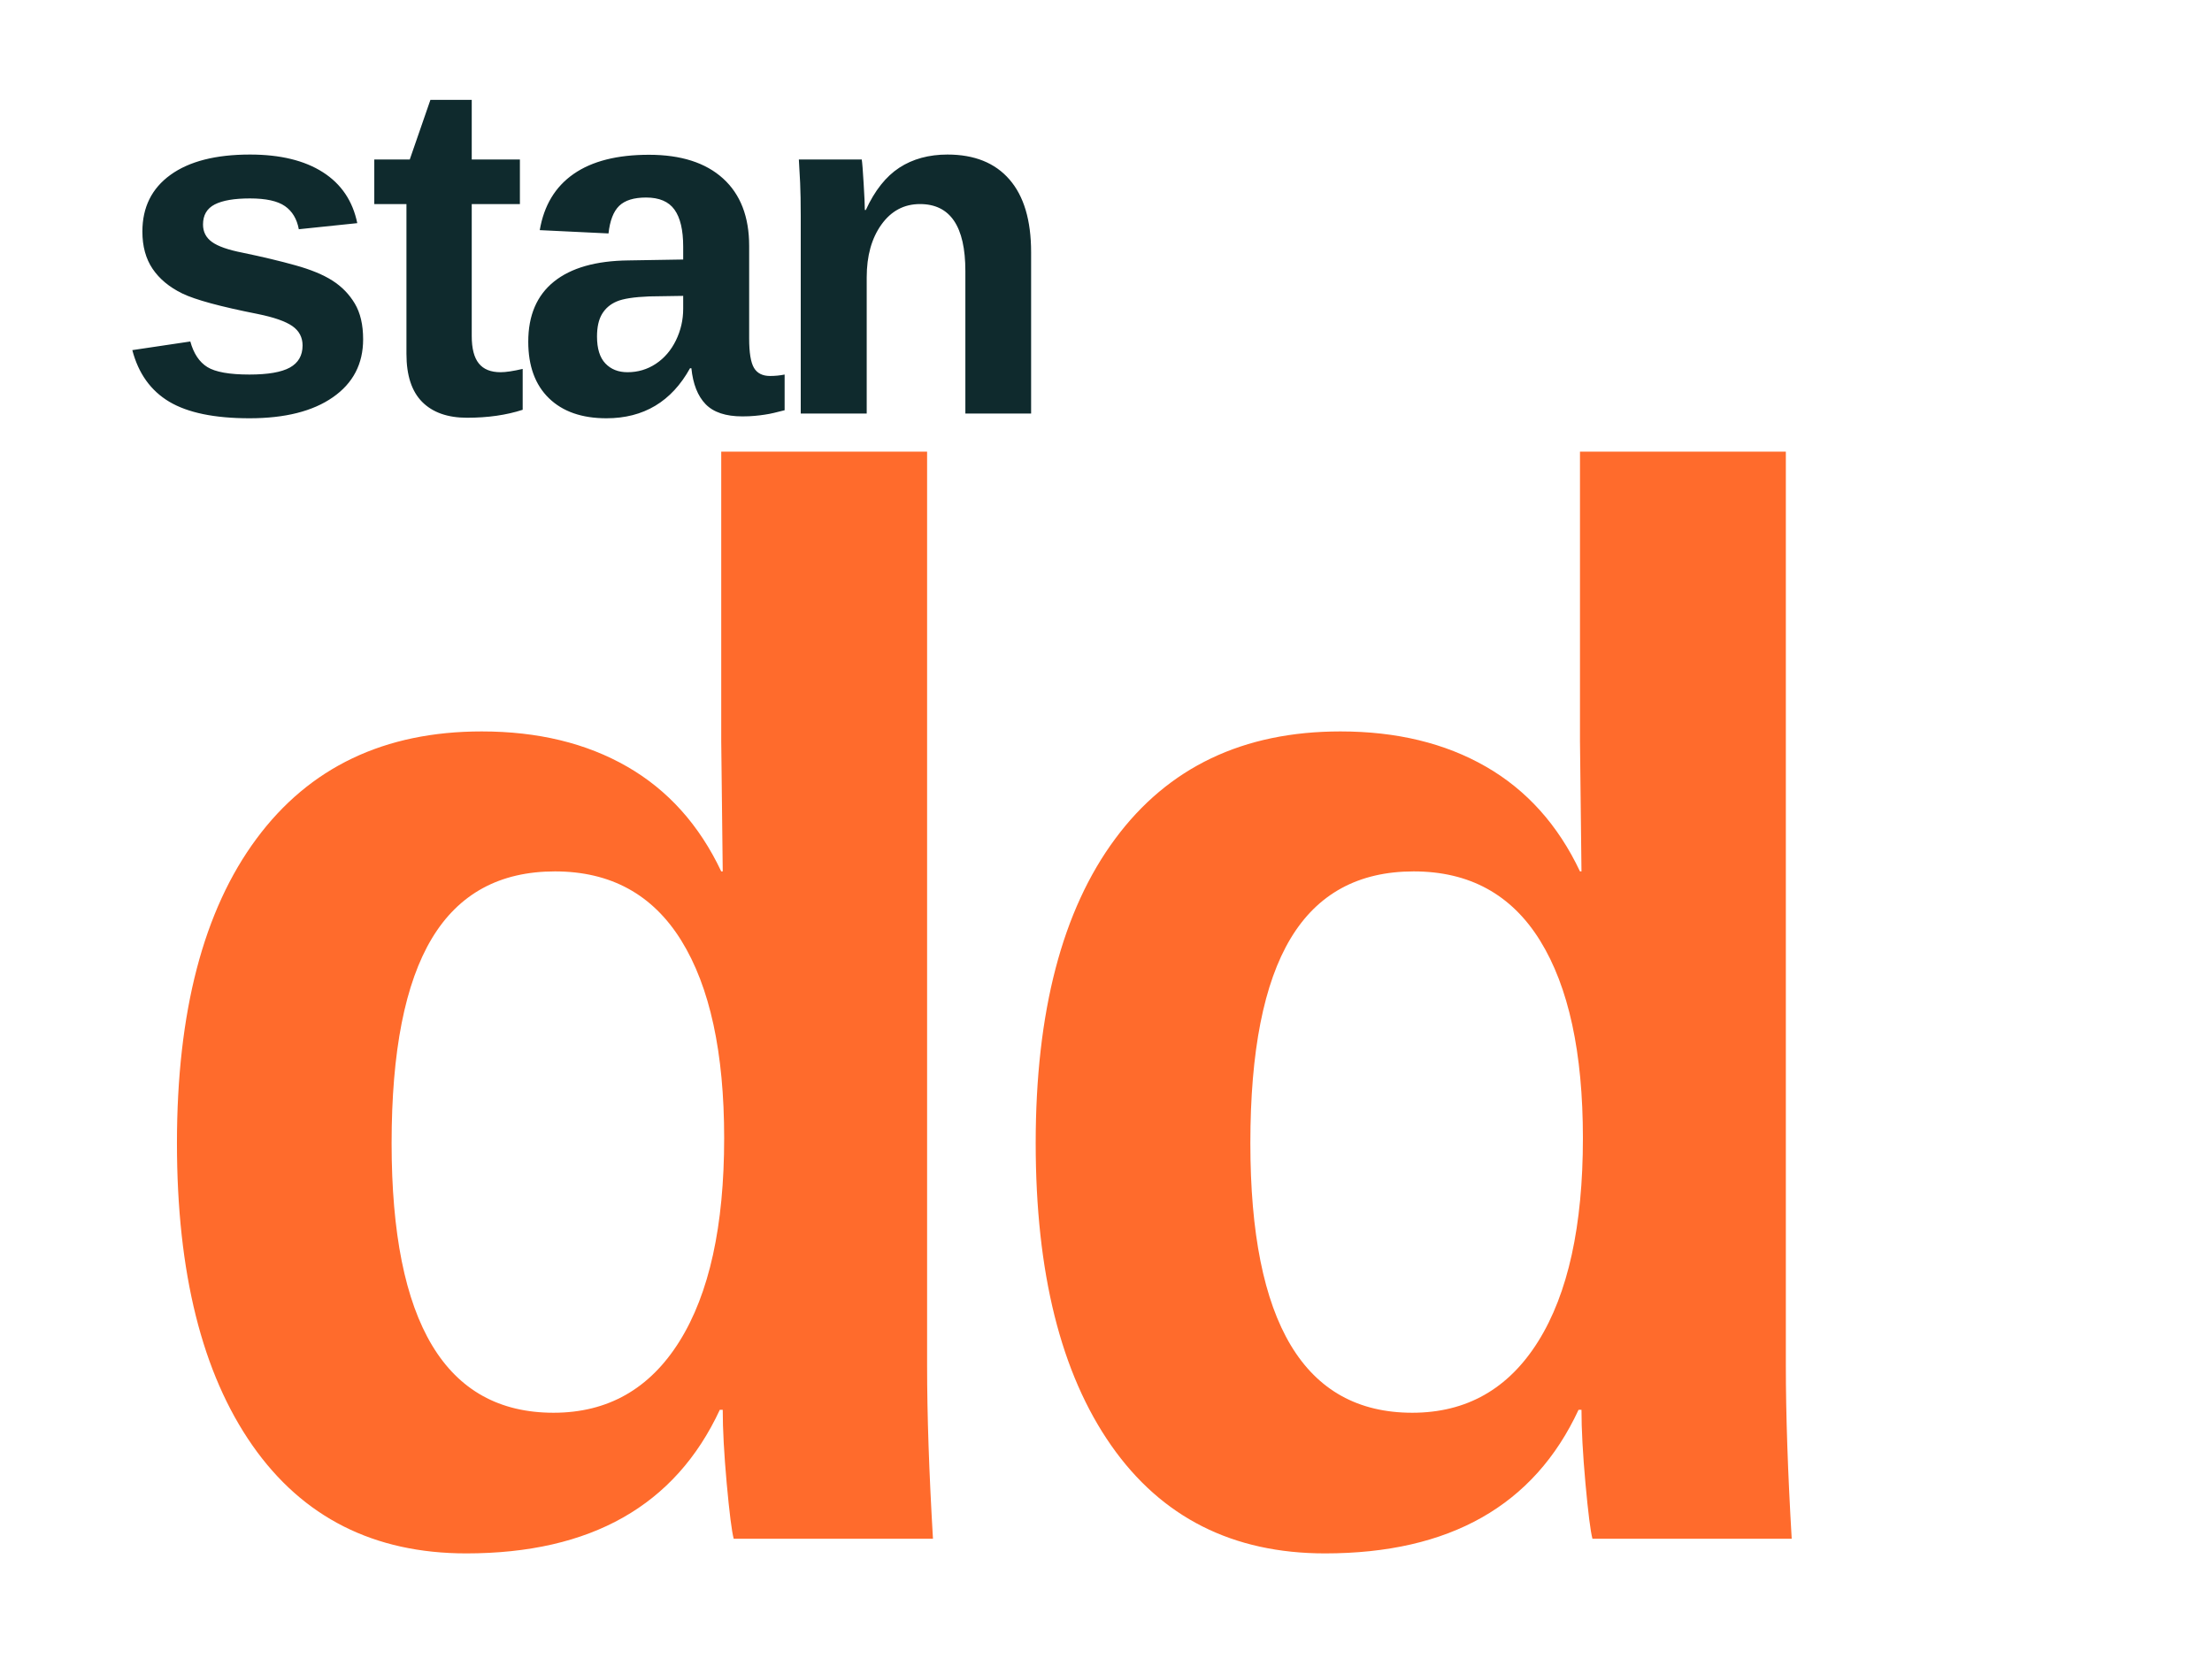
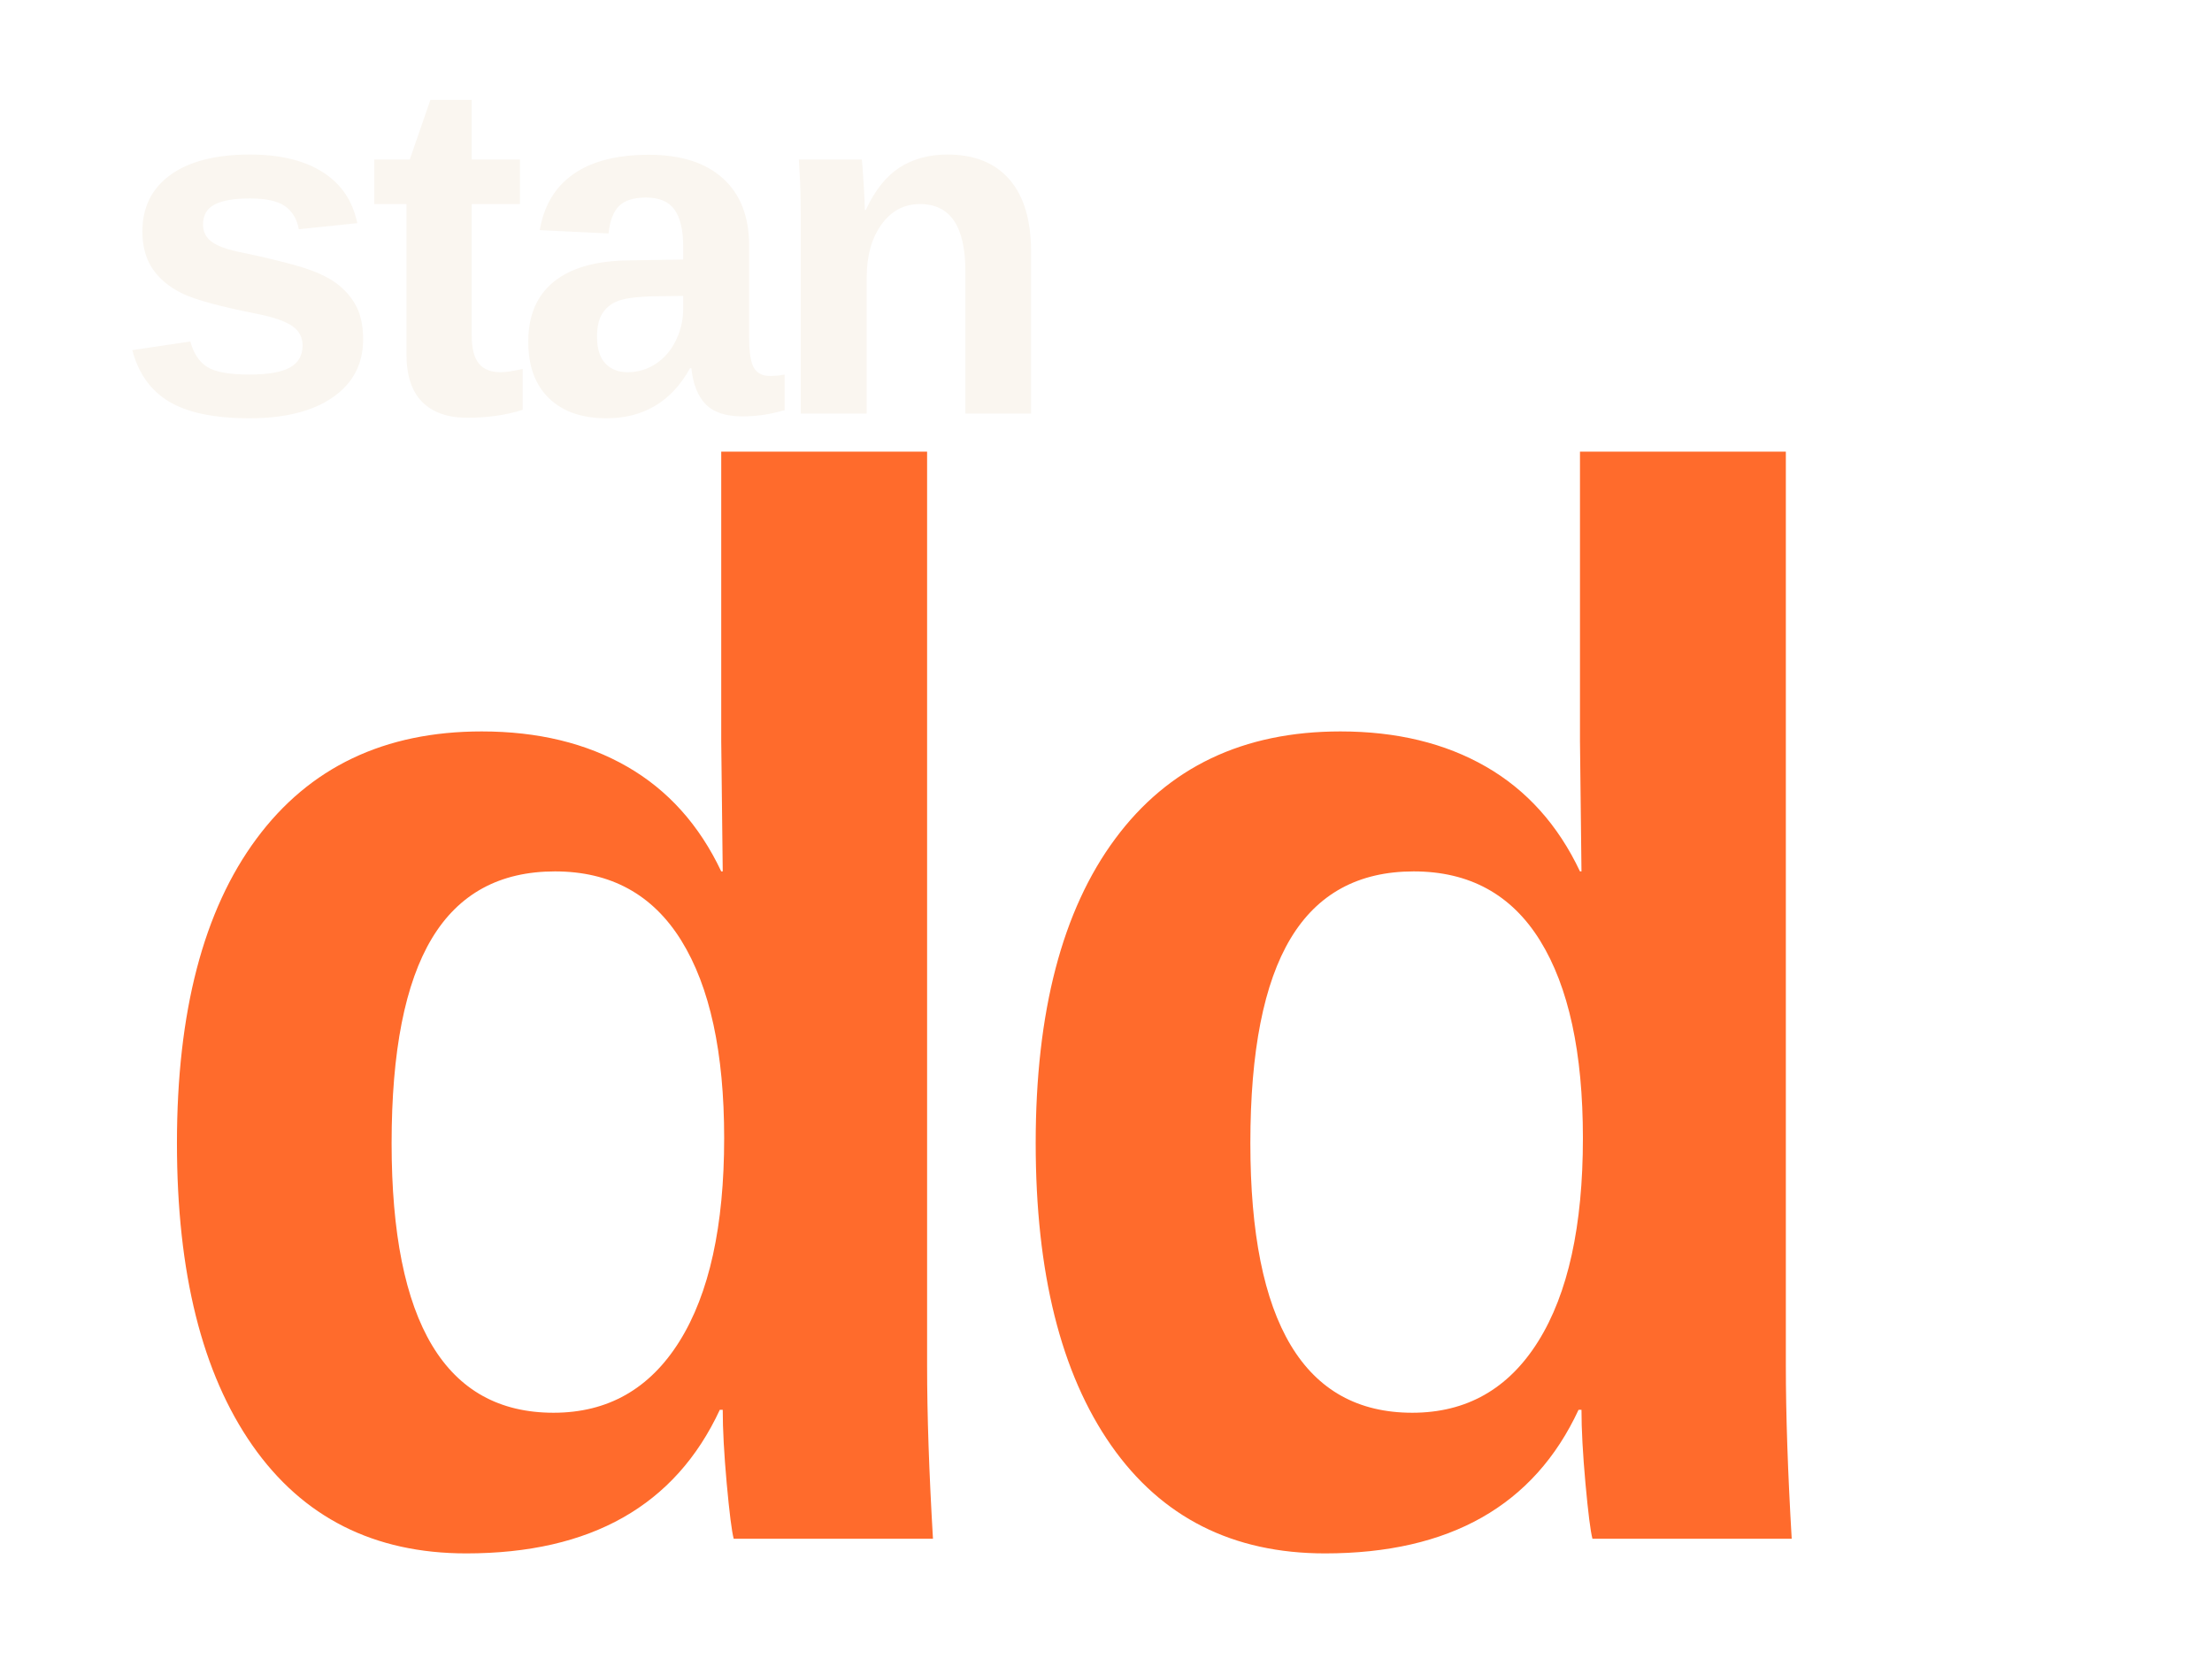
<svg xmlns="http://www.w3.org/2000/svg" viewBox="0 0 460 348" role="img" aria-label="Standd">
-   <text x="24" y="86" font-family="'Space Grotesk', system-ui, -apple-system, 'Helvetica Neue', Arial, sans-serif" font-weight="700" font-size="100" letter-spacing="-3" fill="#0F2A2D">stan</text>
+   <text x="24" y="86" font-family="'Space Grotesk', system-ui, -apple-system, 'Helvetica Neue', Arial, sans-serif" font-weight="700" font-size="100" letter-spacing="-3" fill="#FAF6F0">stan</text>
  <text x="24" y="320" font-family="'Space Grotesk', system-ui, -apple-system, 'Helvetica Neue', Arial, sans-serif" font-weight="700" font-size="312" letter-spacing="-12" fill="#FF6B2C">dd</text>
</svg>
